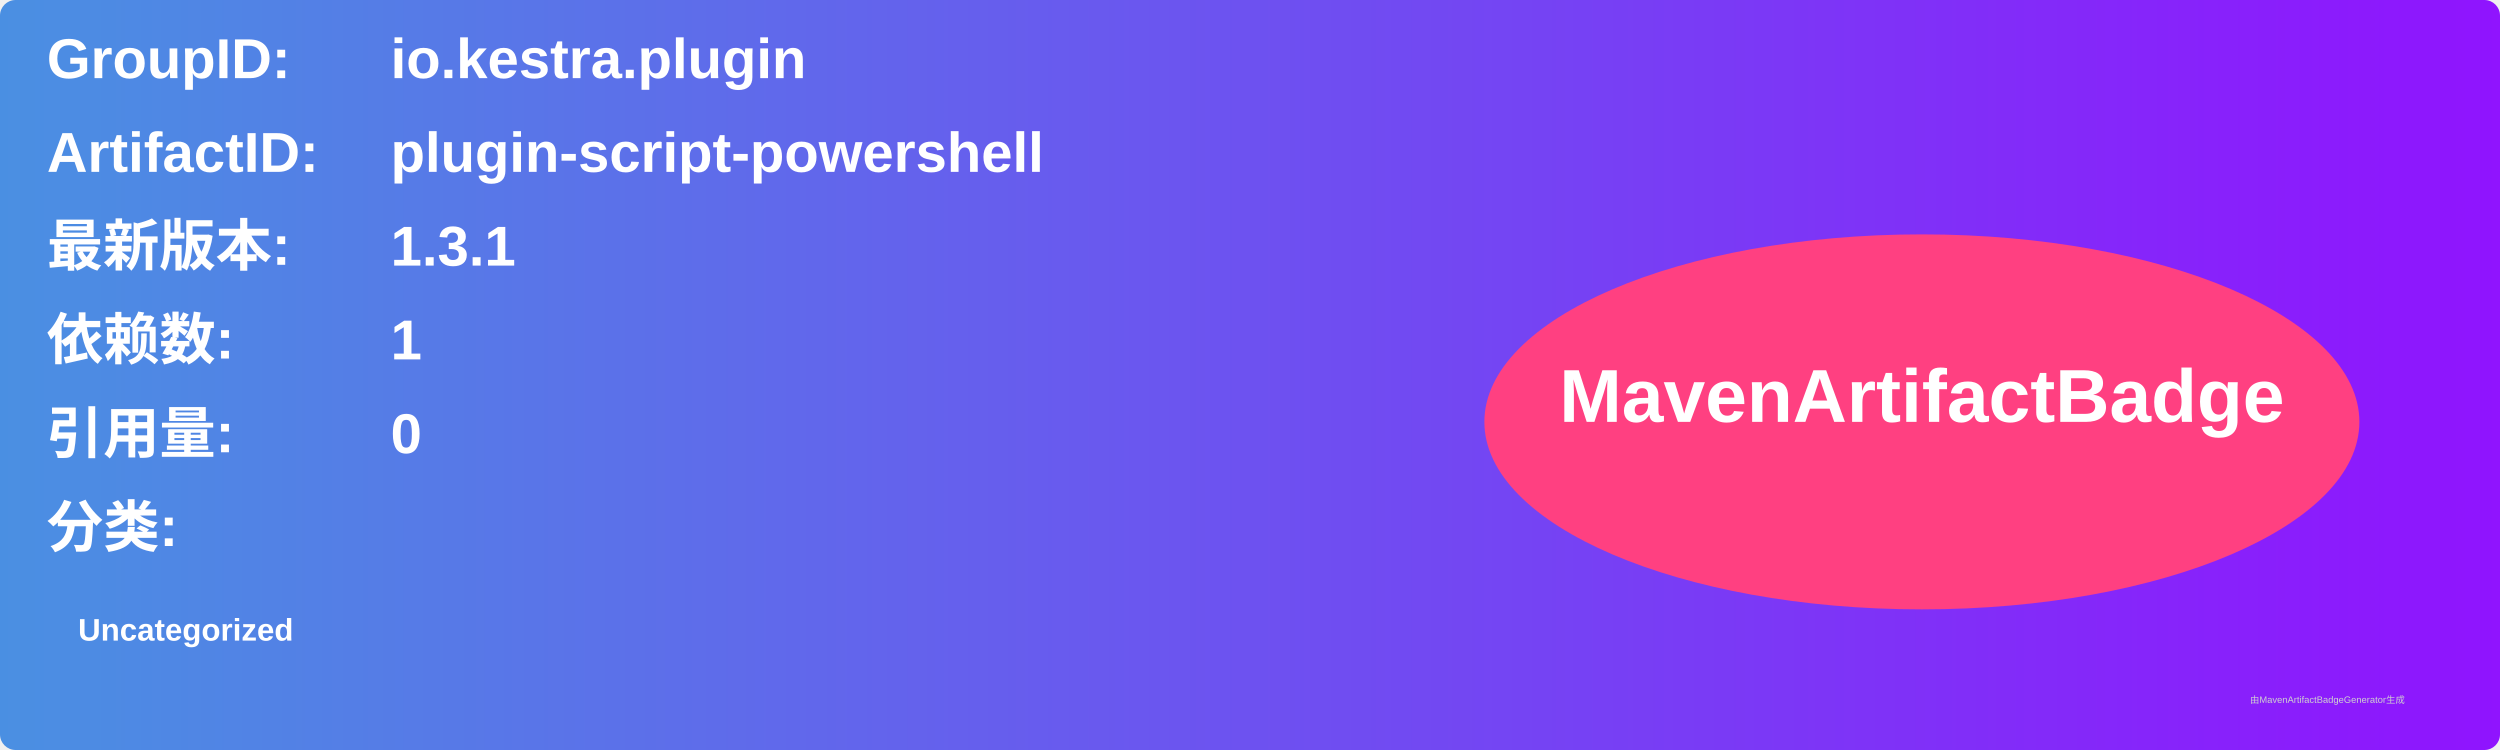
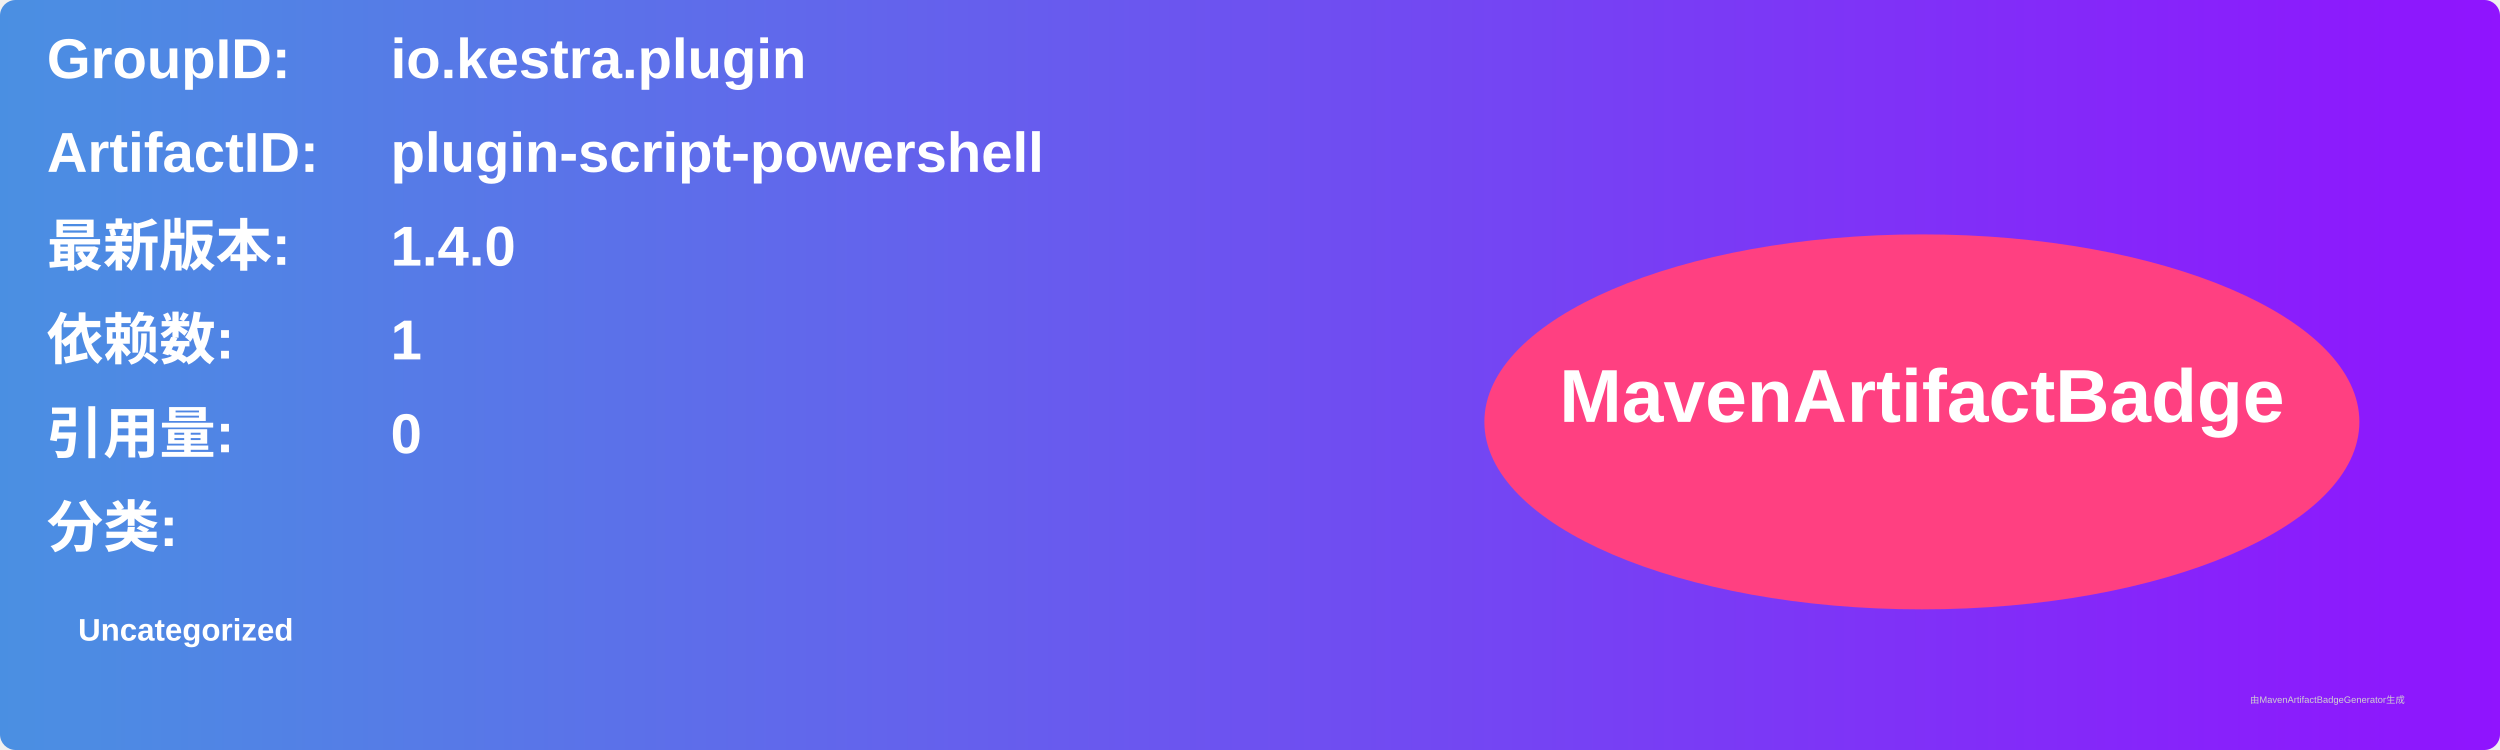
<svg xmlns="http://www.w3.org/2000/svg" width="800" height="240" viewBox="0 0 800 240">
  <linearGradient id="grad" x1="0%" y1="0%" x2="100%" y2="0%">
    <stop offset="0%" stop-color="#4a90e2" />
    <stop offset="100%" stop-color="#9013fe" />
  </linearGradient>
  <rect width="100%" height="100%" rx="5" ry="5" fill="url(#grad)" />
  <g transform="translate(15, 15)">
    <text x="0" y="10" font-family="Arial" font-size="18" fill="white" font-weight="bold" width="260">GroupID:</text>
    <text x="110" y="10" font-family="Arial" font-size="18" fill="white" font-weight="bold" width="460">io.kestra.plugin</text>
    <text x="0" y="40" font-family="Arial" font-size="18" fill="white" font-weight="bold" width="260">ArtifactID:</text>
    <text x="110" y="40" font-family="Arial" font-size="18" fill="white" font-weight="bold" width="460">plugin-script-powershell</text>
    <text x="0" y="70" font-family="Arial" font-size="18" fill="white" font-weight="bold">最新版本:</text>
    <text x="110" y="70" font-family="Arial" font-size="18" fill="white" font-weight="bold">
-       <tspan font-weight="bold">1.3.1</tspan>
+       <tspan font-weight="bold">1.4.0</tspan>
    </text>
    <text x="0" y="100" font-family="Arial" font-size="18" fill="white" font-weight="bold">依赖数: </text>
    <text x="110" y="100" font-family="Arial" font-size="18" fill="white">
      <tspan font-weight="bold">1</tspan>
    </text>
    <text x="0" y="130" font-family="Arial" font-size="18" fill="white" font-weight="bold">引用量: </text>
    <text x="110" y="130" font-family="Arial" font-size="18" fill="white">
      <tspan font-weight="bold">0</tspan>
    </text>
    <text x="0" y="160" font-family="Arial" font-size="18" fill="white" font-weight="bold">分类:</text>
    <text x="10" y="190" font-family="Arial" font-size="10" fill="white">
      <tspan font-weight="bold">Uncategorized</tspan>
    </text>
    <ellipse cx="600" cy="120" rx="140" ry="60" fill="#ff4081" />
    <text x="600" y="120" text-anchor="middle" font-family="Arial" font-size="24" fill="white" font-weight="bold">MavenArtifactBadge</text>
  </g>
  <text x="720" y="225" font-family="Arial" font-size="3" fill="#d0d0d0">由MavenArtifactBadgeGenerator生成</text>
</svg>
